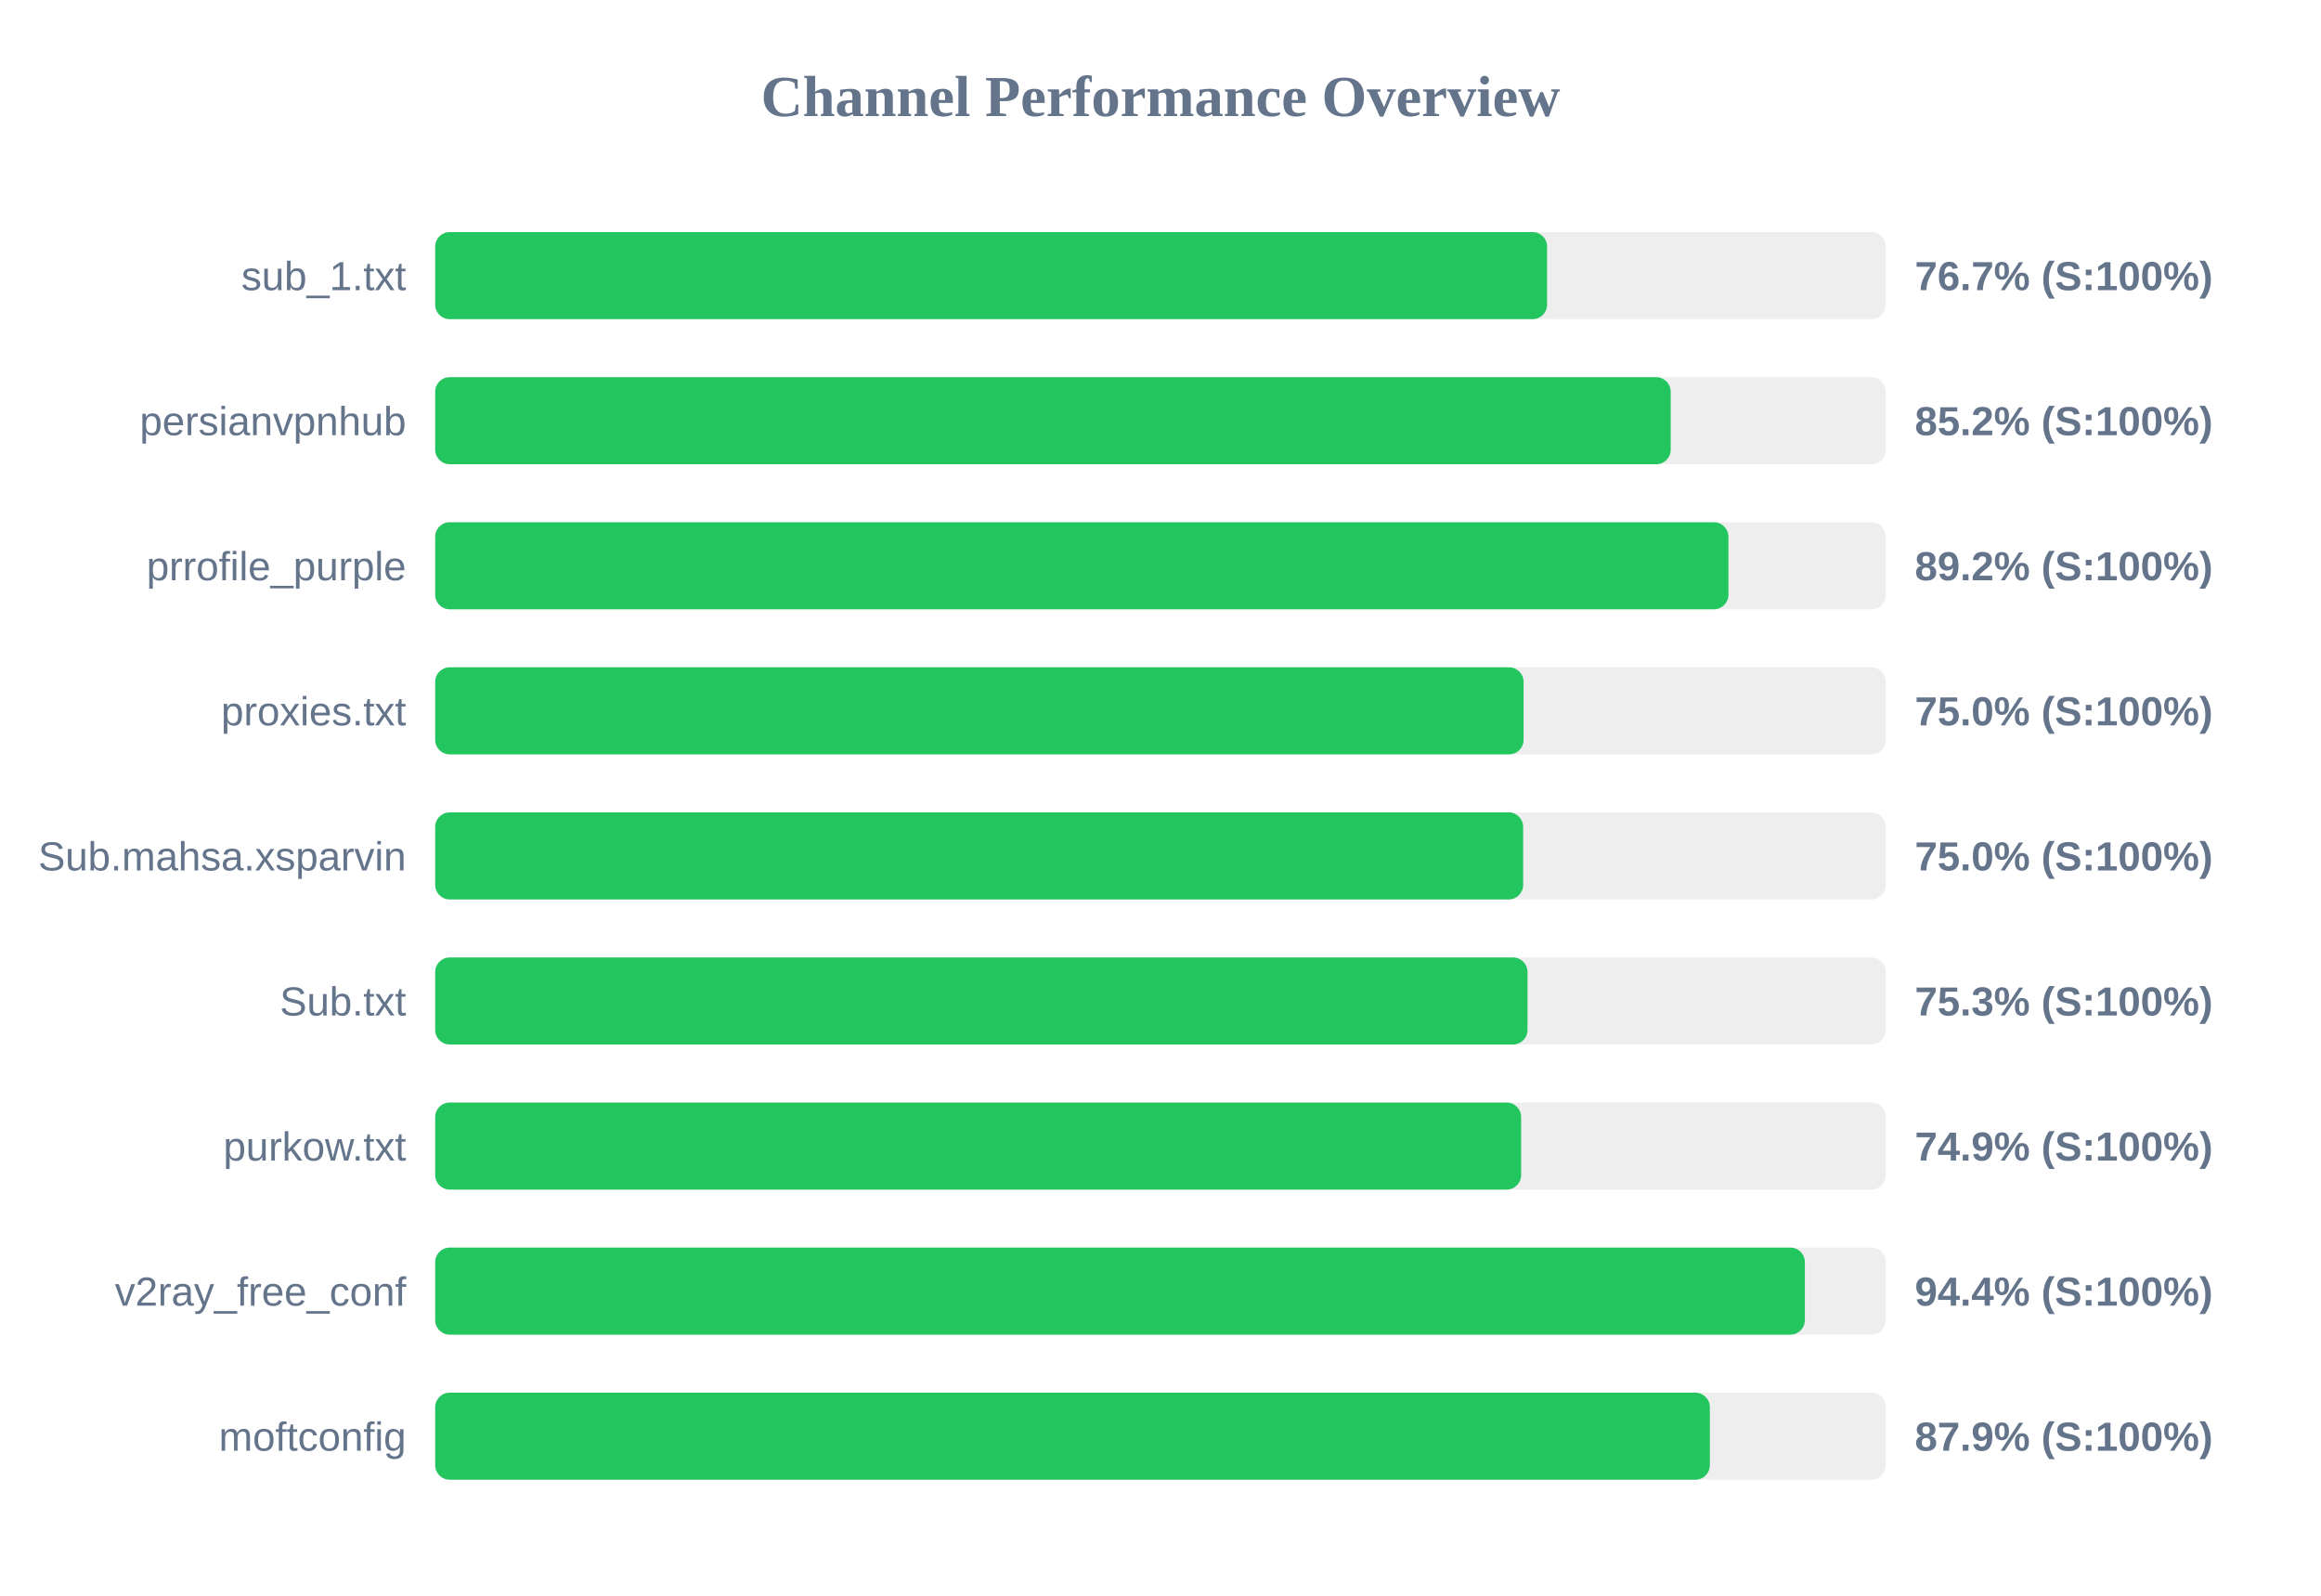
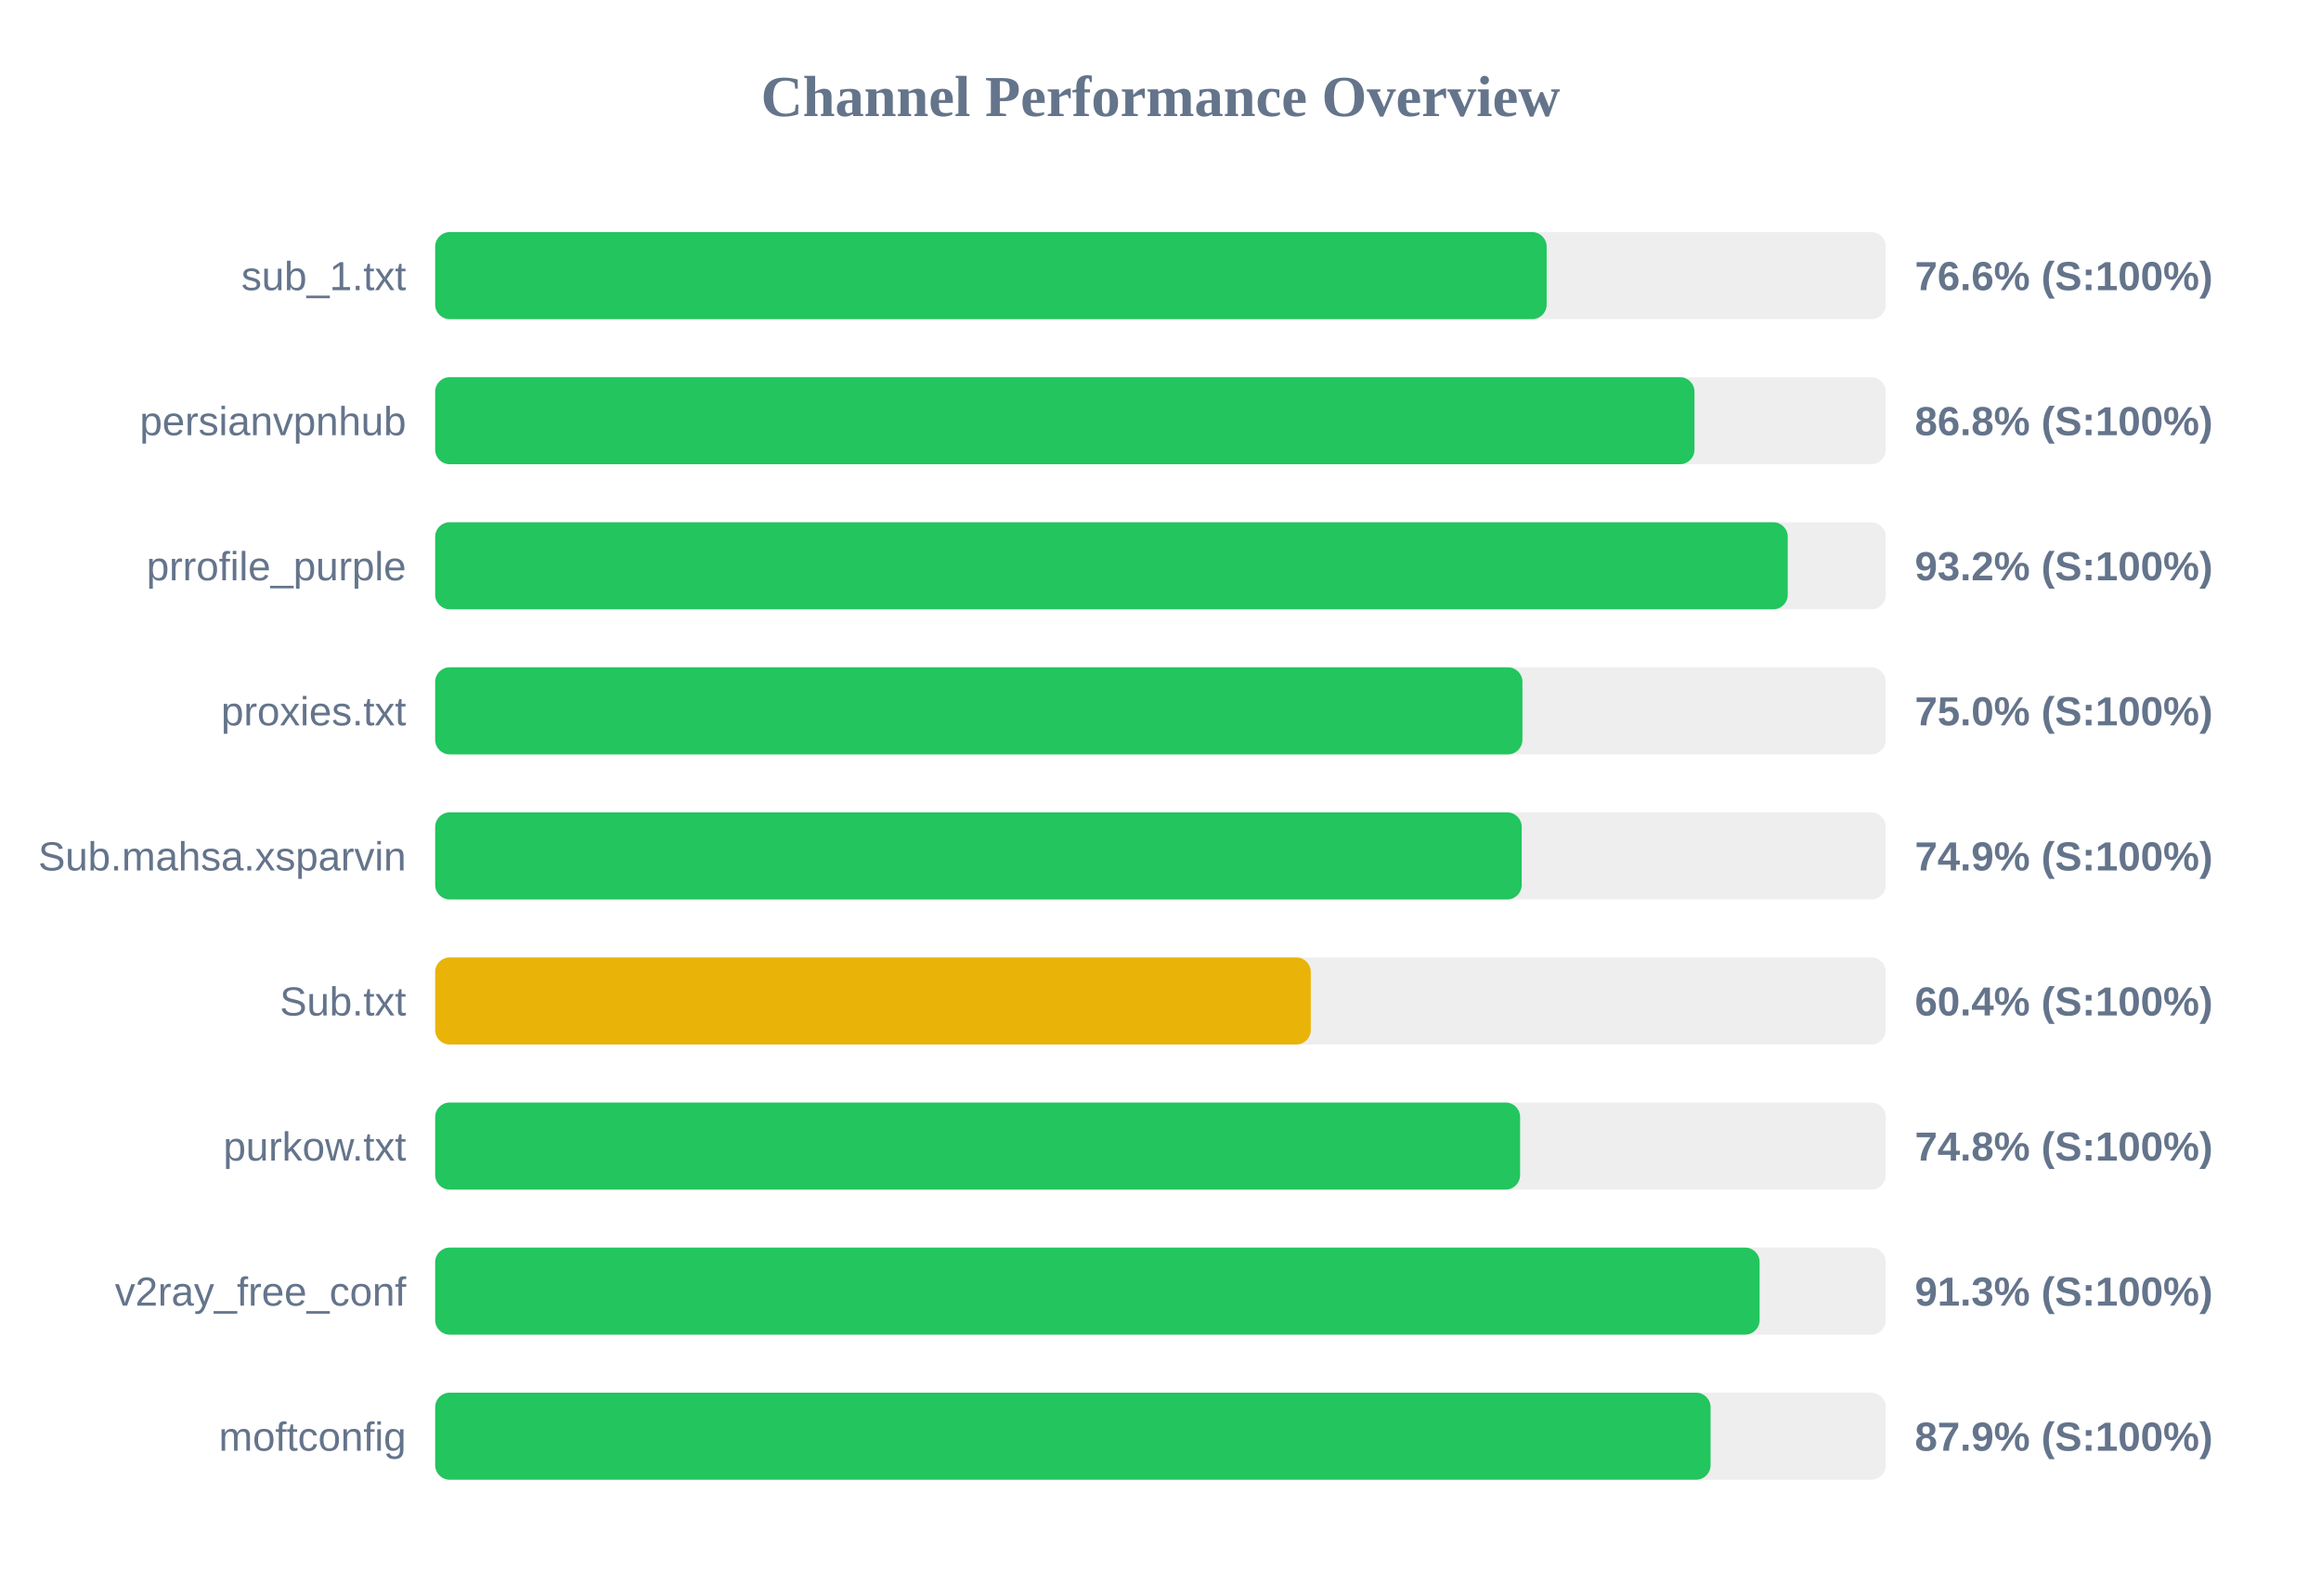
<svg xmlns="http://www.w3.org/2000/svg" width="800" height="550" version="1.1">
  <style>
        .row { font: 14px Arial; fill: #64748b; }
        .score { font: bold 14px Arial; fill: #64748b; }
    </style>
  <text x="400" y="40" text-anchor="middle" font-size="20px" font-weight="bold" fill="#64748b">Channel Performance Overview</text>
  <rect x="150" y="80" width="500" height="30" fill="#eee" rx="5" />
-   <rect x="150" y="80" width="383.25" height="30" fill="#22c55e" rx="5" />
+   <rect x="150" y="80" width="383.1" height="30" fill="#22c55e" rx="5" />
  <text x="140" y="100" text-anchor="end" class="row">sub_1.txt</text>
-   <text x="660" y="100" text-anchor="start" class="score">76.7% (S:100%)</text>
+   <text x="660" y="100" text-anchor="start" class="score">76.6% (S:100%)</text>
  <rect x="150" y="130" width="500" height="30" fill="#eee" rx="5" />
-   <rect x="150" y="130" width="425.85" height="30" fill="#22c55e" rx="5" />
+   <rect x="150" y="130" width="434.05" height="30" fill="#22c55e" rx="5" />
  <text x="140" y="150" text-anchor="end" class="row">persianvpnhub</text>
-   <text x="660" y="150" text-anchor="start" class="score">85.2% (S:100%)</text>
+   <text x="660" y="150" text-anchor="start" class="score">86.8% (S:100%)</text>
  <rect x="150" y="180" width="500" height="30" fill="#eee" rx="5" />
-   <rect x="150" y="180" width="445.75" height="30" fill="#22c55e" rx="5" />
+   <rect x="150" y="180" width="466.2" height="30" fill="#22c55e" rx="5" />
  <text x="140" y="200" text-anchor="end" class="row">prrofile_purple</text>
-   <text x="660" y="200" text-anchor="start" class="score">89.2% (S:100%)</text>
+   <text x="660" y="200" text-anchor="start" class="score">93.2% (S:100%)</text>
  <rect x="150" y="230" width="500" height="30" fill="#eee" rx="5" />
-   <rect x="150" y="230" width="375.15" height="30" fill="#22c55e" rx="5" />
+   <rect x="150" y="230" width="374.75" height="30" fill="#22c55e" rx="5" />
  <text x="140" y="250" text-anchor="end" class="row">proxies.txt</text>
  <text x="660" y="250" text-anchor="start" class="score">75.0% (S:100%)</text>
  <rect x="150" y="280" width="500" height="30" fill="#eee" rx="5" />
-   <rect x="150" y="280" width="375.0" height="30" fill="#22c55e" rx="5" />
+   <rect x="150" y="280" width="374.5" height="30" fill="#22c55e" rx="5" />
  <text x="140" y="300" text-anchor="end" class="row">Sub.mahsa.xsparvin</text>
-   <text x="660" y="300" text-anchor="start" class="score">75.0% (S:100%)</text>
+   <text x="660" y="300" text-anchor="start" class="score">74.9% (S:100%)</text>
  <rect x="150" y="330" width="500" height="30" fill="#eee" rx="5" />
-   <rect x="150" y="330" width="376.5" height="30" fill="#22c55e" rx="5" />
+   <rect x="150" y="330" width="301.8" height="30" fill="#eab308" rx="5" />
  <text x="140" y="350" text-anchor="end" class="row">Sub.txt</text>
-   <text x="660" y="350" text-anchor="start" class="score">75.3% (S:100%)</text>
+   <text x="660" y="350" text-anchor="start" class="score">60.4% (S:100%)</text>
  <rect x="150" y="380" width="500" height="30" fill="#eee" rx="5" />
-   <rect x="150" y="380" width="374.3" height="30" fill="#22c55e" rx="5" />
+   <rect x="150" y="380" width="373.95" height="30" fill="#22c55e" rx="5" />
  <text x="140" y="400" text-anchor="end" class="row">purkow.txt</text>
-   <text x="660" y="400" text-anchor="start" class="score">74.9% (S:100%)</text>
+   <text x="660" y="400" text-anchor="start" class="score">74.8% (S:100%)</text>
  <rect x="150" y="430" width="500" height="30" fill="#eee" rx="5" />
-   <rect x="150" y="430" width="472.1" height="30" fill="#22c55e" rx="5" />
+   <rect x="150" y="430" width="456.5" height="30" fill="#22c55e" rx="5" />
  <text x="140" y="450" text-anchor="end" class="row">v2ray_free_conf</text>
-   <text x="660" y="450" text-anchor="start" class="score">94.4% (S:100%)</text>
+   <text x="660" y="450" text-anchor="start" class="score">91.3% (S:100%)</text>
  <rect x="150" y="480" width="500" height="30" fill="#eee" rx="5" />
-   <rect x="150" y="480" width="439.35" height="30" fill="#22c55e" rx="5" />
+   <rect x="150" y="480" width="439.6" height="30" fill="#22c55e" rx="5" />
  <text x="140" y="500" text-anchor="end" class="row">moftconfig</text>
  <text x="660" y="500" text-anchor="start" class="score">87.9% (S:100%)</text>
</svg>
